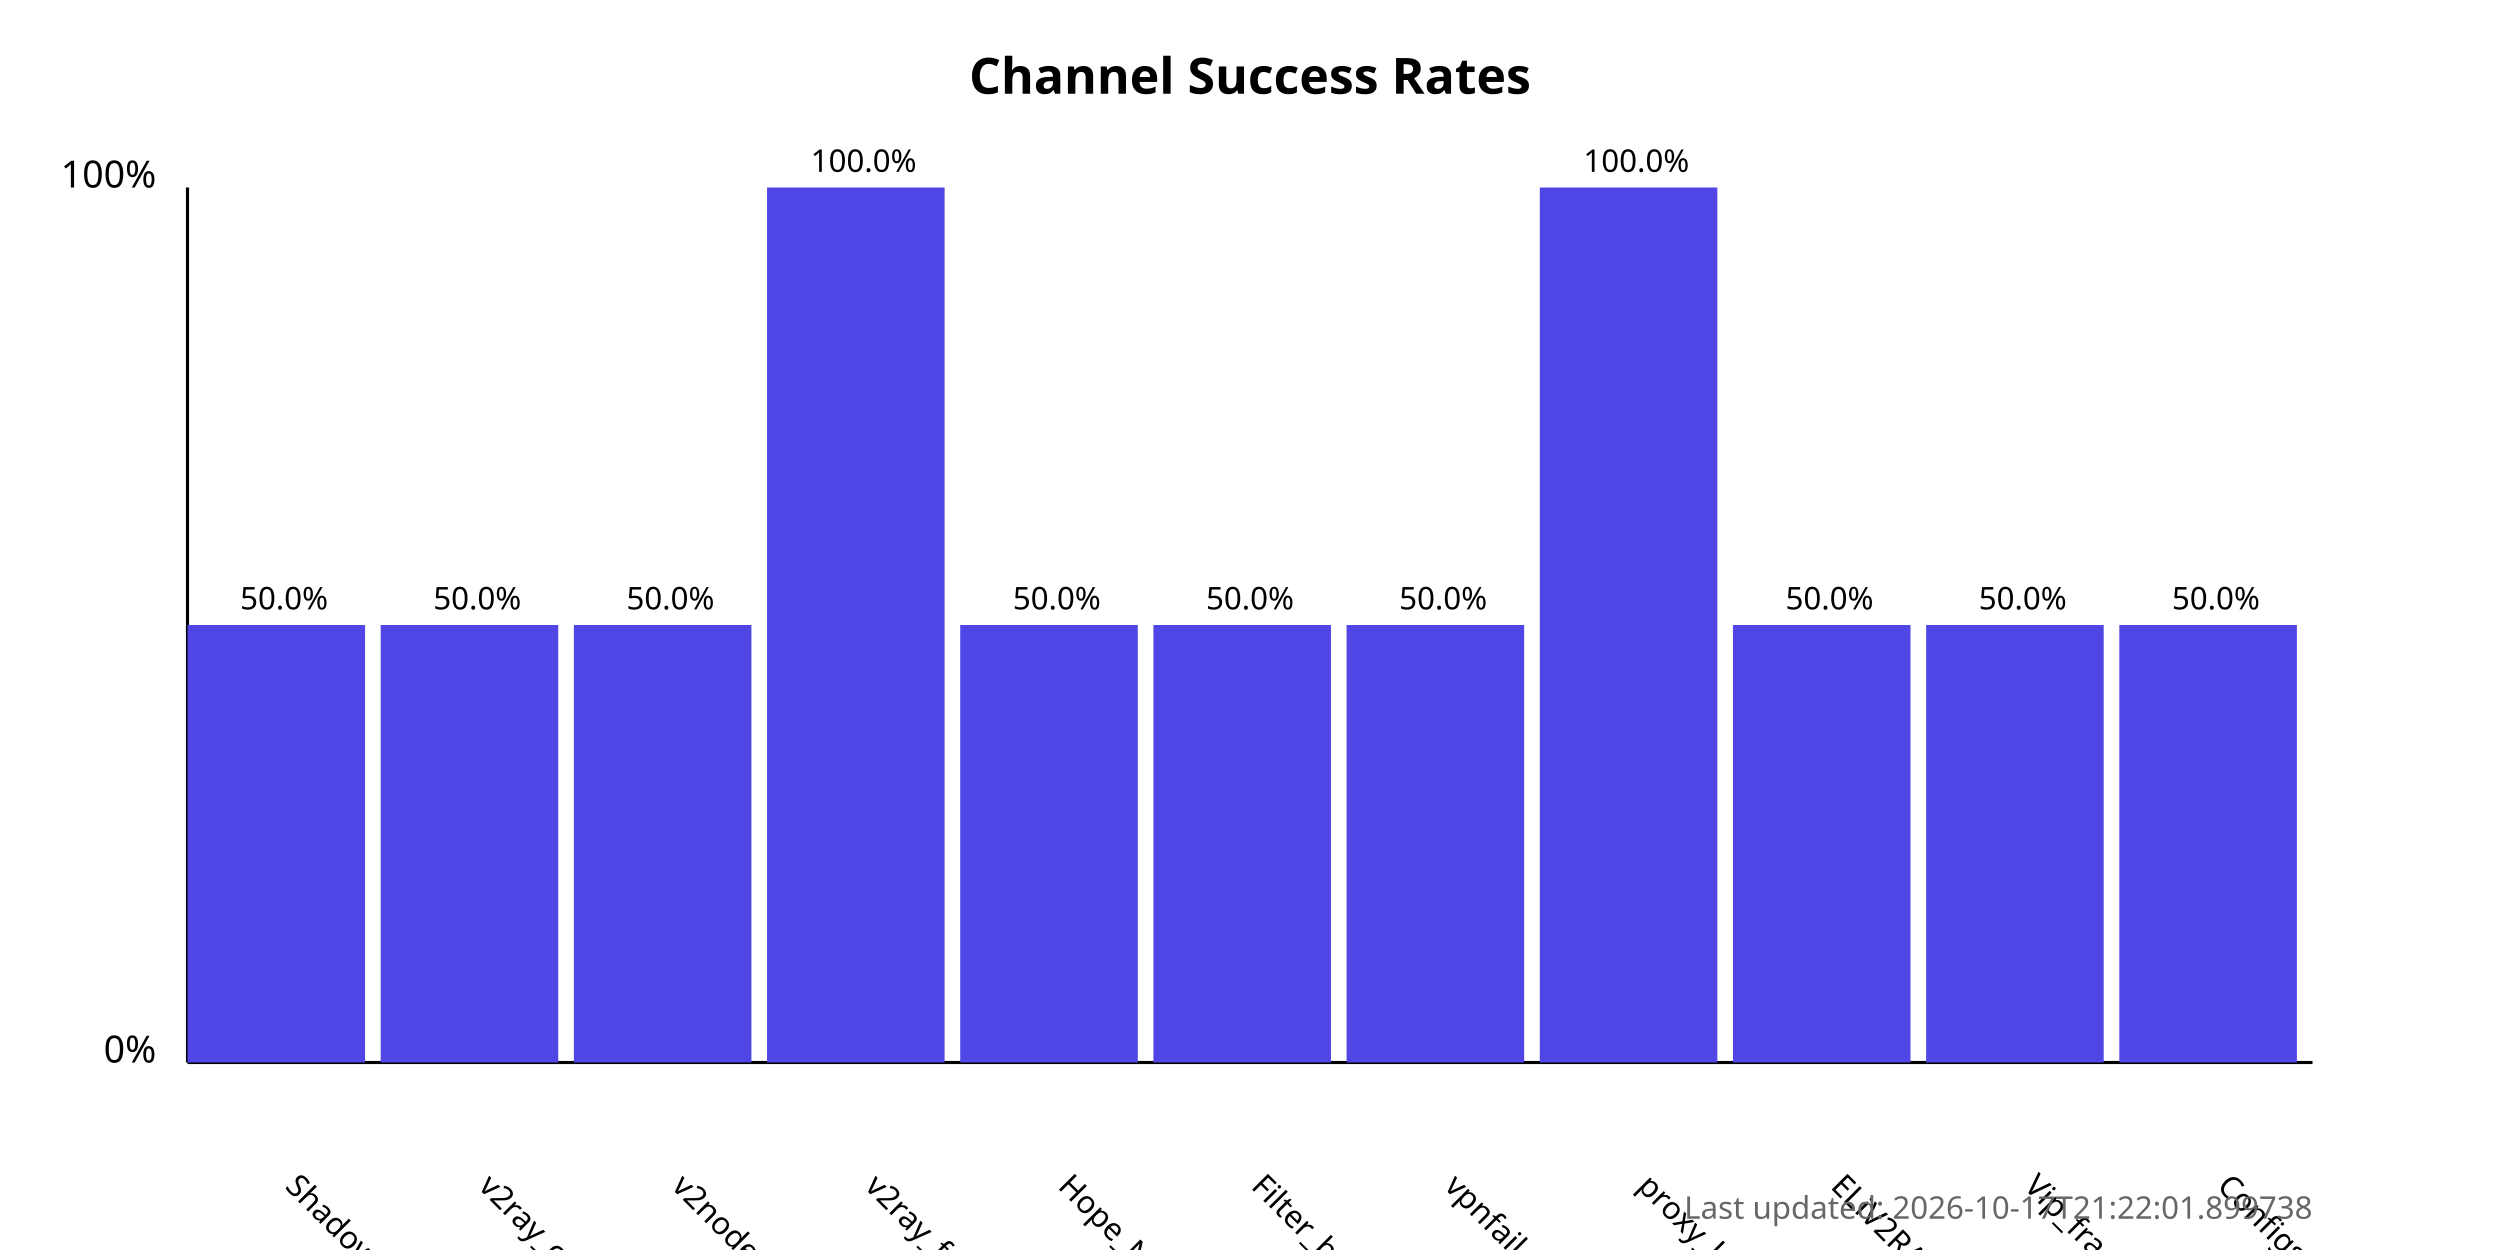
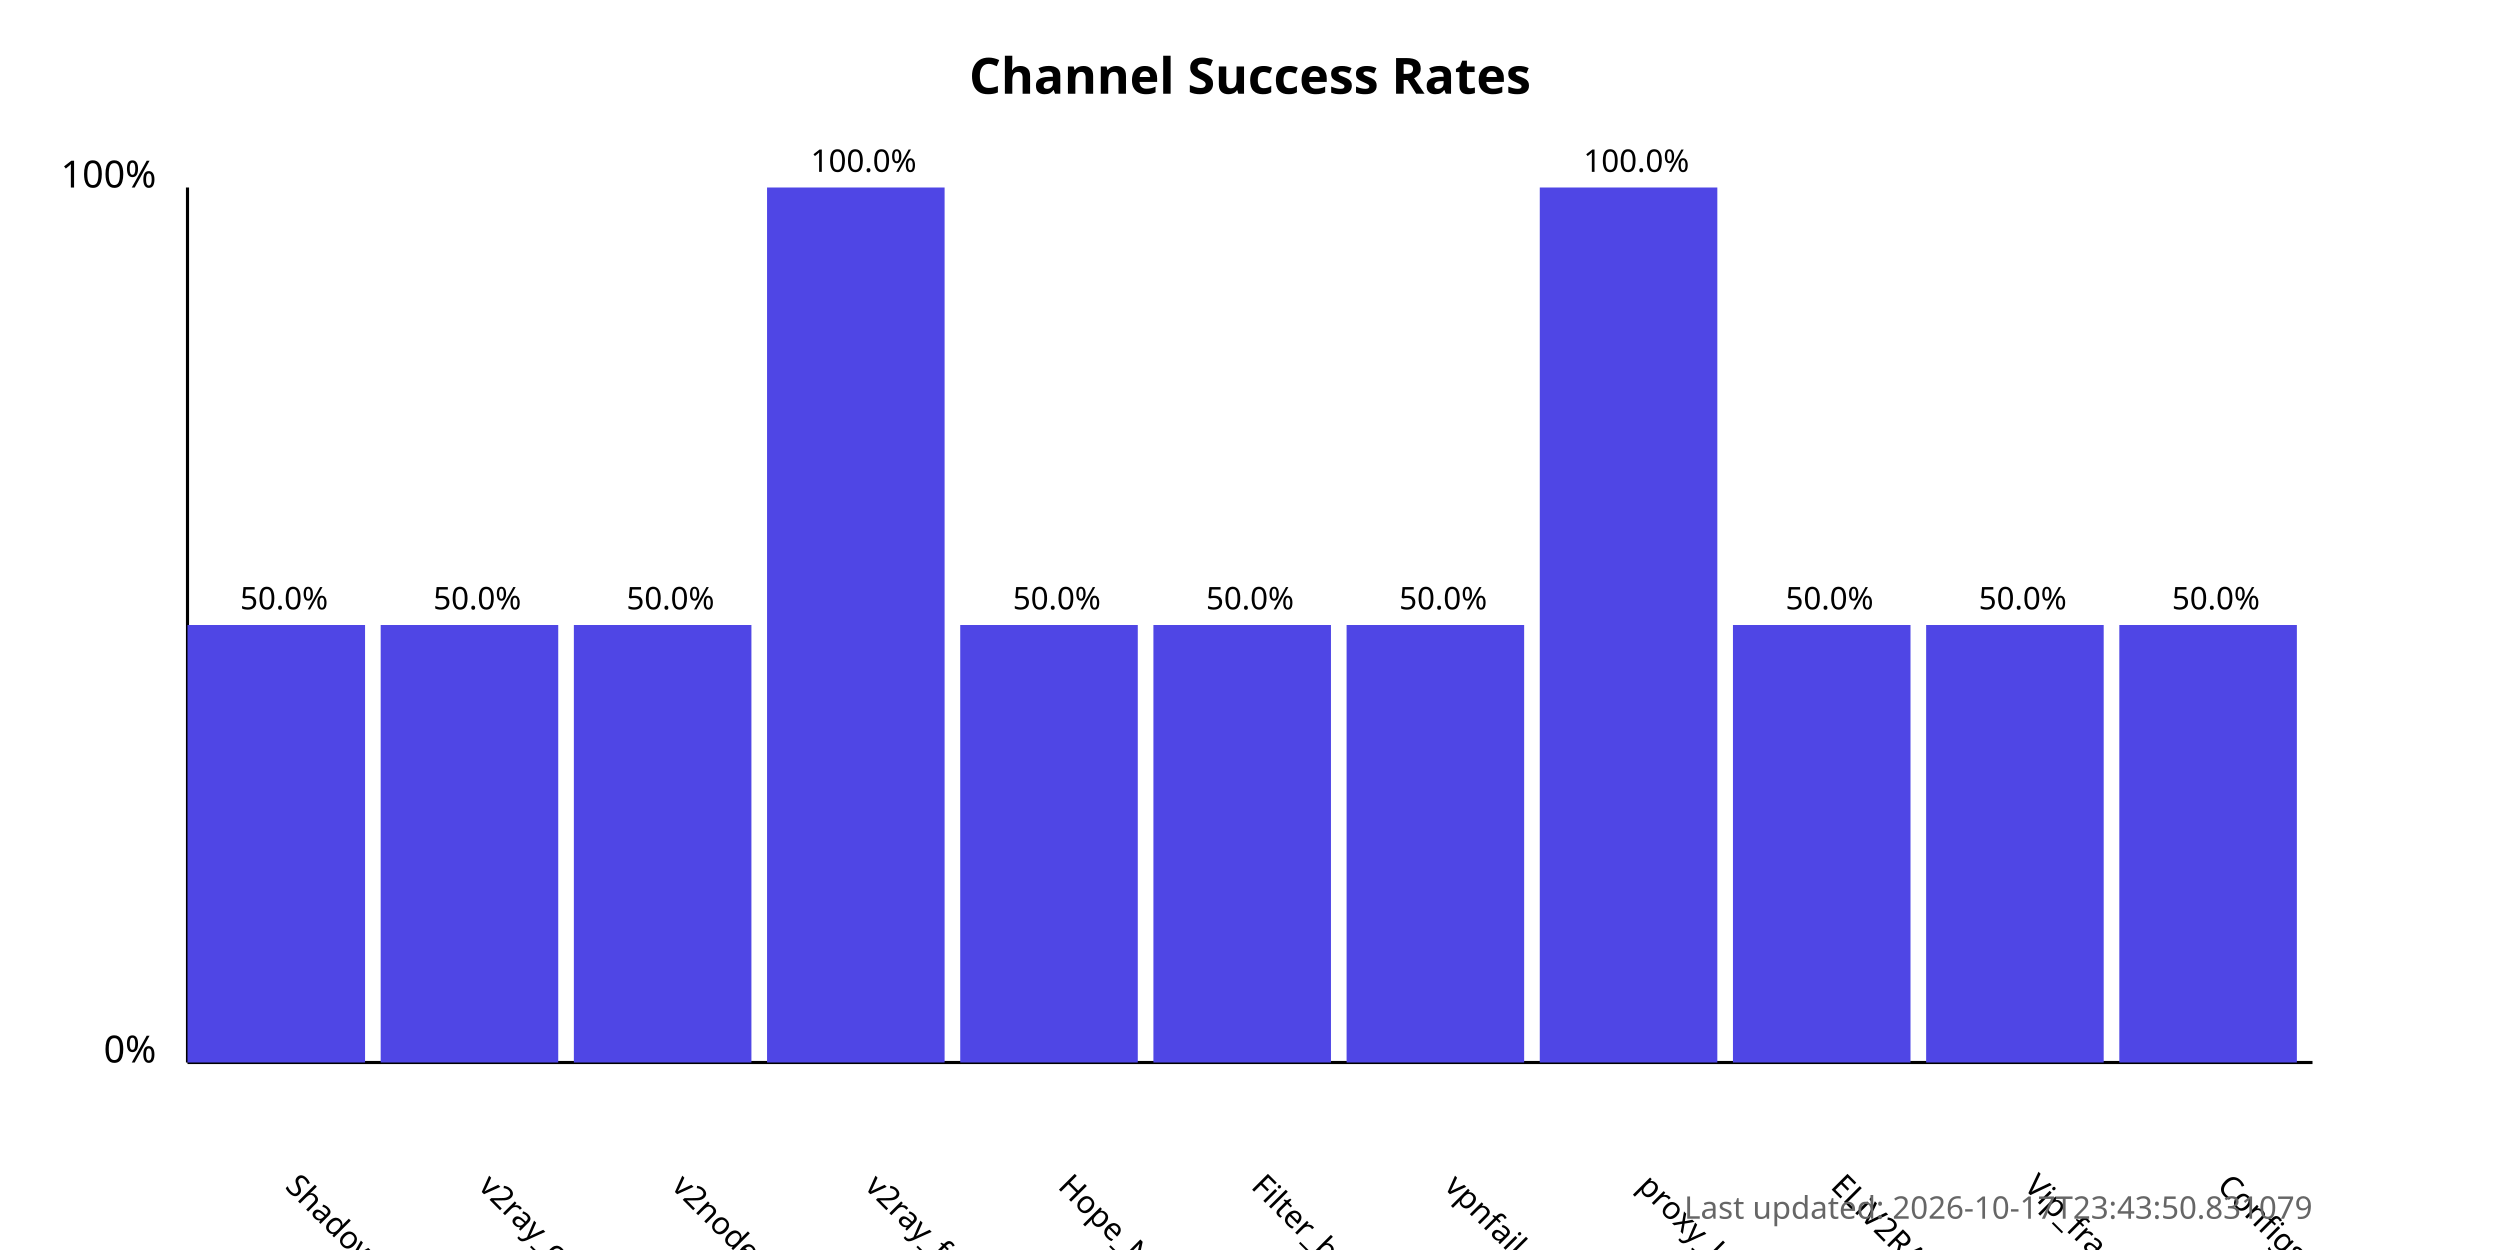
<svg xmlns="http://www.w3.org/2000/svg" width="800" height="400">
  <style>
            .chart-title { font: bold 16px sans-serif; }
            .axis-label { font: 12px sans-serif; }
            .tick-label { font: 10px sans-serif; }
            .bar { fill: #4f46e5; }
            .bar:hover { fill: #6366f1; }
            .timestamp { font: 10px sans-serif; fill: #666; }
        </style>
  <text x="400.0" y="30" text-anchor="middle" class="chart-title">
            Channel Success Rates
        </text>
  <line x1="60" y1="340" x2="60" y2="60" stroke="black" stroke-width="1" />
  <line x1="60" y1="340" x2="740" y2="340" stroke="black" stroke-width="1" />
  <text x="50" y="340" text-anchor="end" class="axis-label">0%</text>
  <text x="50" y="60" text-anchor="end" class="axis-label">100%</text>
  <g>
    <rect x="60" y="200.0" width="56.818" height="140.0" class="bar" />
    <text x="90.909" y="380" transform="rotate(45, 90.90909, 380)" text-anchor="start" class="tick-label">
                ShadowProxy66
            </text>
    <text x="90.909" y="195.0" text-anchor="middle" class="tick-label">
                50.0%
            </text>
  </g>
  <g>
    <rect x="121.818" y="200.0" width="56.818" height="140.0" class="bar" />
    <text x="152.727" y="380" transform="rotate(45, 152.7273, 380)" text-anchor="start" class="tick-label">
                v2ray_configs_pool
            </text>
    <text x="152.727" y="195.0" text-anchor="middle" class="tick-label">
                50.0%
            </text>
  </g>
  <g>
    <rect x="183.636" y="200.0" width="56.818" height="140.0" class="bar" />
    <text x="214.545" y="380" transform="rotate(45, 214.5455, 380)" text-anchor="start" class="tick-label">
                v2nodes
            </text>
    <text x="214.545" y="195.0" text-anchor="middle" class="tick-label">
                50.0%
            </text>
  </g>
  <g>
    <rect x="245.455" y="60.0" width="56.818" height="280.0" class="bar" />
    <text x="276.364" y="380" transform="rotate(45, 276.3636, 380)" text-anchor="start" class="tick-label">
                v2ray_free_conf
            </text>
    <text x="276.364" y="55.0" text-anchor="middle" class="tick-label">
                100.0%
            </text>
  </g>
  <g>
    <rect x="307.273" y="200.0" width="56.818" height="140.0" class="bar" />
    <text x="338.182" y="380" transform="rotate(45, 338.1818, 380)" text-anchor="start" class="tick-label">
                Hope_Net
            </text>
    <text x="338.182" y="195.0" text-anchor="middle" class="tick-label">
                50.0%
            </text>
  </g>
  <g>
    <rect x="369.091" y="200.0" width="56.818" height="140.0" class="bar" />
    <text x="400.0" y="380" transform="rotate(45, 400.0, 380)" text-anchor="start" class="tick-label">
                Filter_breaker
            </text>
    <text x="400.0" y="195.0" text-anchor="middle" class="tick-label">
                50.0%
            </text>
  </g>
  <g>
    <rect x="430.909" y="200.0" width="56.818" height="140.0" class="bar" />
    <text x="461.818" y="380" transform="rotate(45, 461.8182, 380)" text-anchor="start" class="tick-label">
                vpnfail_vless
            </text>
    <text x="461.818" y="195.0" text-anchor="middle" class="tick-label">
                50.0%
            </text>
  </g>
  <g>
    <rect x="492.727" y="60.0" width="56.818" height="280.0" class="bar" />
    <text x="523.636" y="380" transform="rotate(45, 523.6364, 380)" text-anchor="start" class="tick-label">
                proxy_kafee
            </text>
    <text x="523.636" y="55.0" text-anchor="middle" class="tick-label">
                100.0%
            </text>
  </g>
  <g>
    <rect x="554.545" y="200.0" width="56.818" height="140.0" class="bar" />
    <text x="585.455" y="380" transform="rotate(45, 585.4545, 380)" text-anchor="start" class="tick-label">
                ELiV2RAY
            </text>
    <text x="585.455" y="195.0" text-anchor="middle" class="tick-label">
                50.0%
            </text>
  </g>
  <g>
    <rect x="616.364" y="200.0" width="56.818" height="140.0" class="bar" />
    <text x="647.273" y="380" transform="rotate(45, 647.2727, 380)" text-anchor="start" class="tick-label">
                Vip_fragment_v2ray
            </text>
    <text x="647.273" y="195.0" text-anchor="middle" class="tick-label">
                50.0%
            </text>
  </g>
  <g>
    <rect x="678.182" y="200.0" width="56.818" height="140.0" class="bar" />
    <text x="709.091" y="380" transform="rotate(45, 709.0909, 380)" text-anchor="start" class="tick-label">
                ConfigsHubPlus
            </text>
    <text x="709.091" y="195.0" text-anchor="middle" class="tick-label">
                50.0%
            </text>
  </g>
  <text x="740" y="390" text-anchor="end" class="timestamp">
-             Last updated: 2026-10-17T21:22:01.899738
+             Last updated: 2026-10-17T23:43:50.831079
        </text>
</svg>
